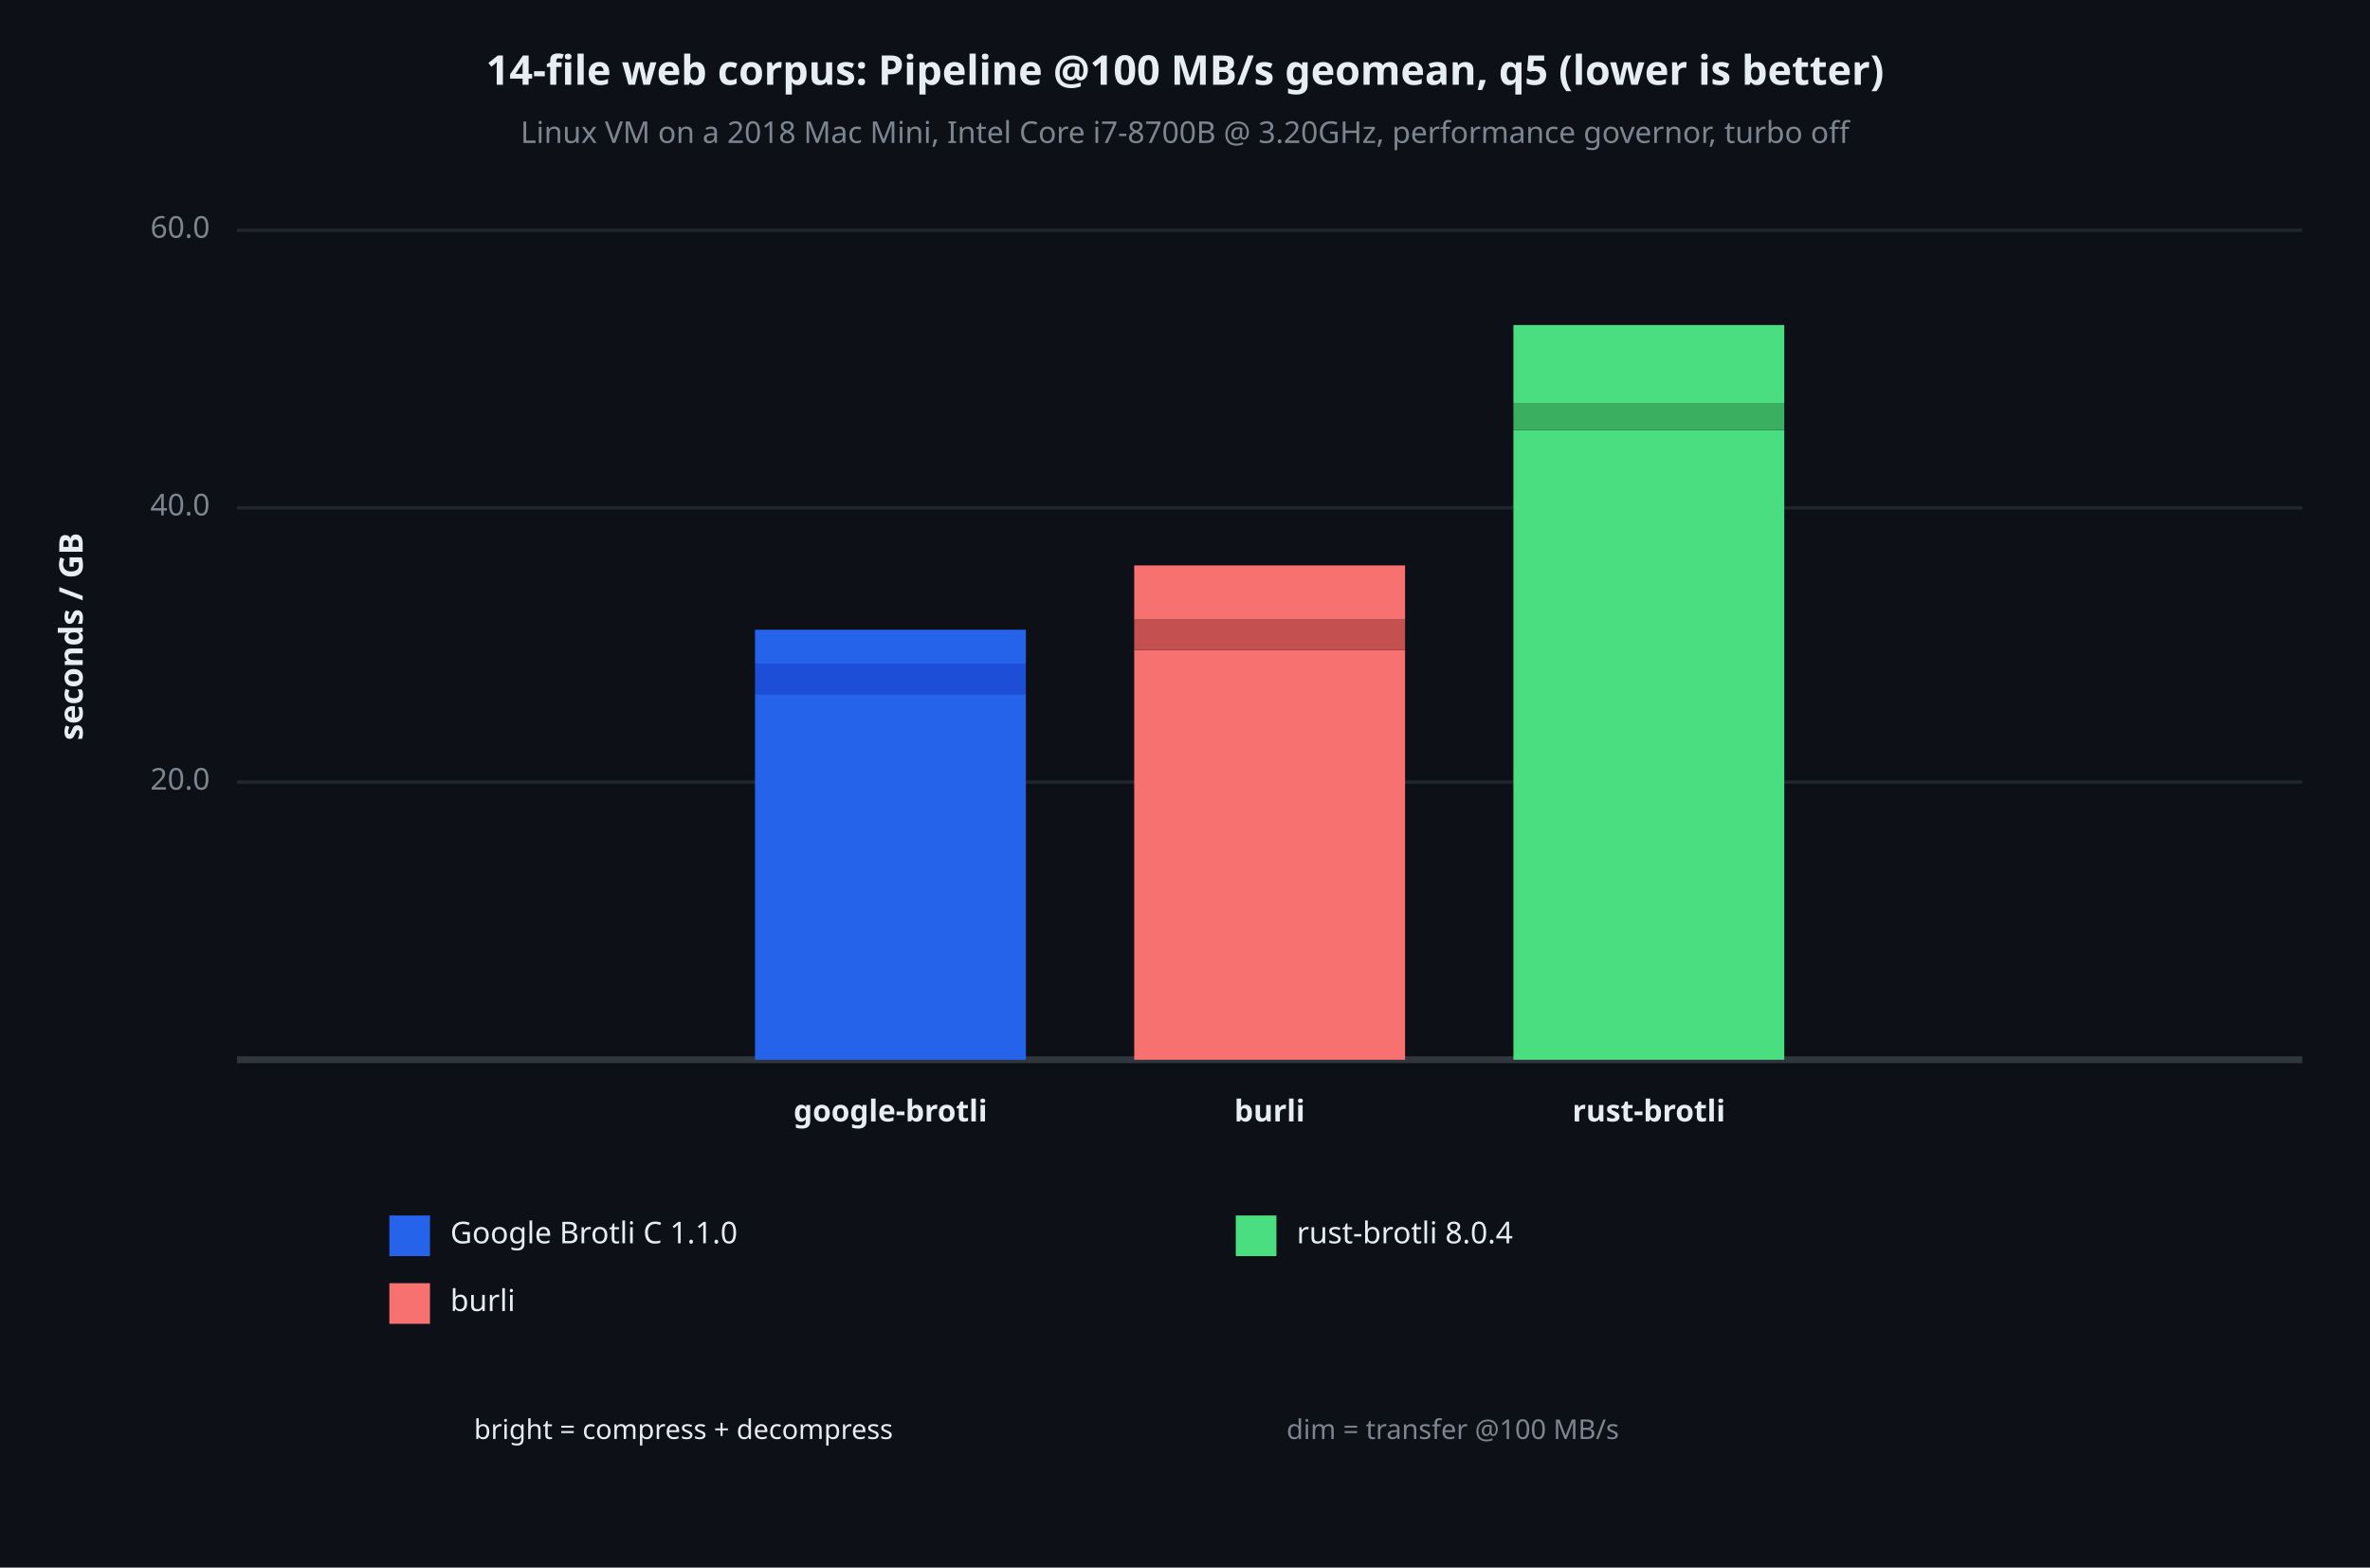
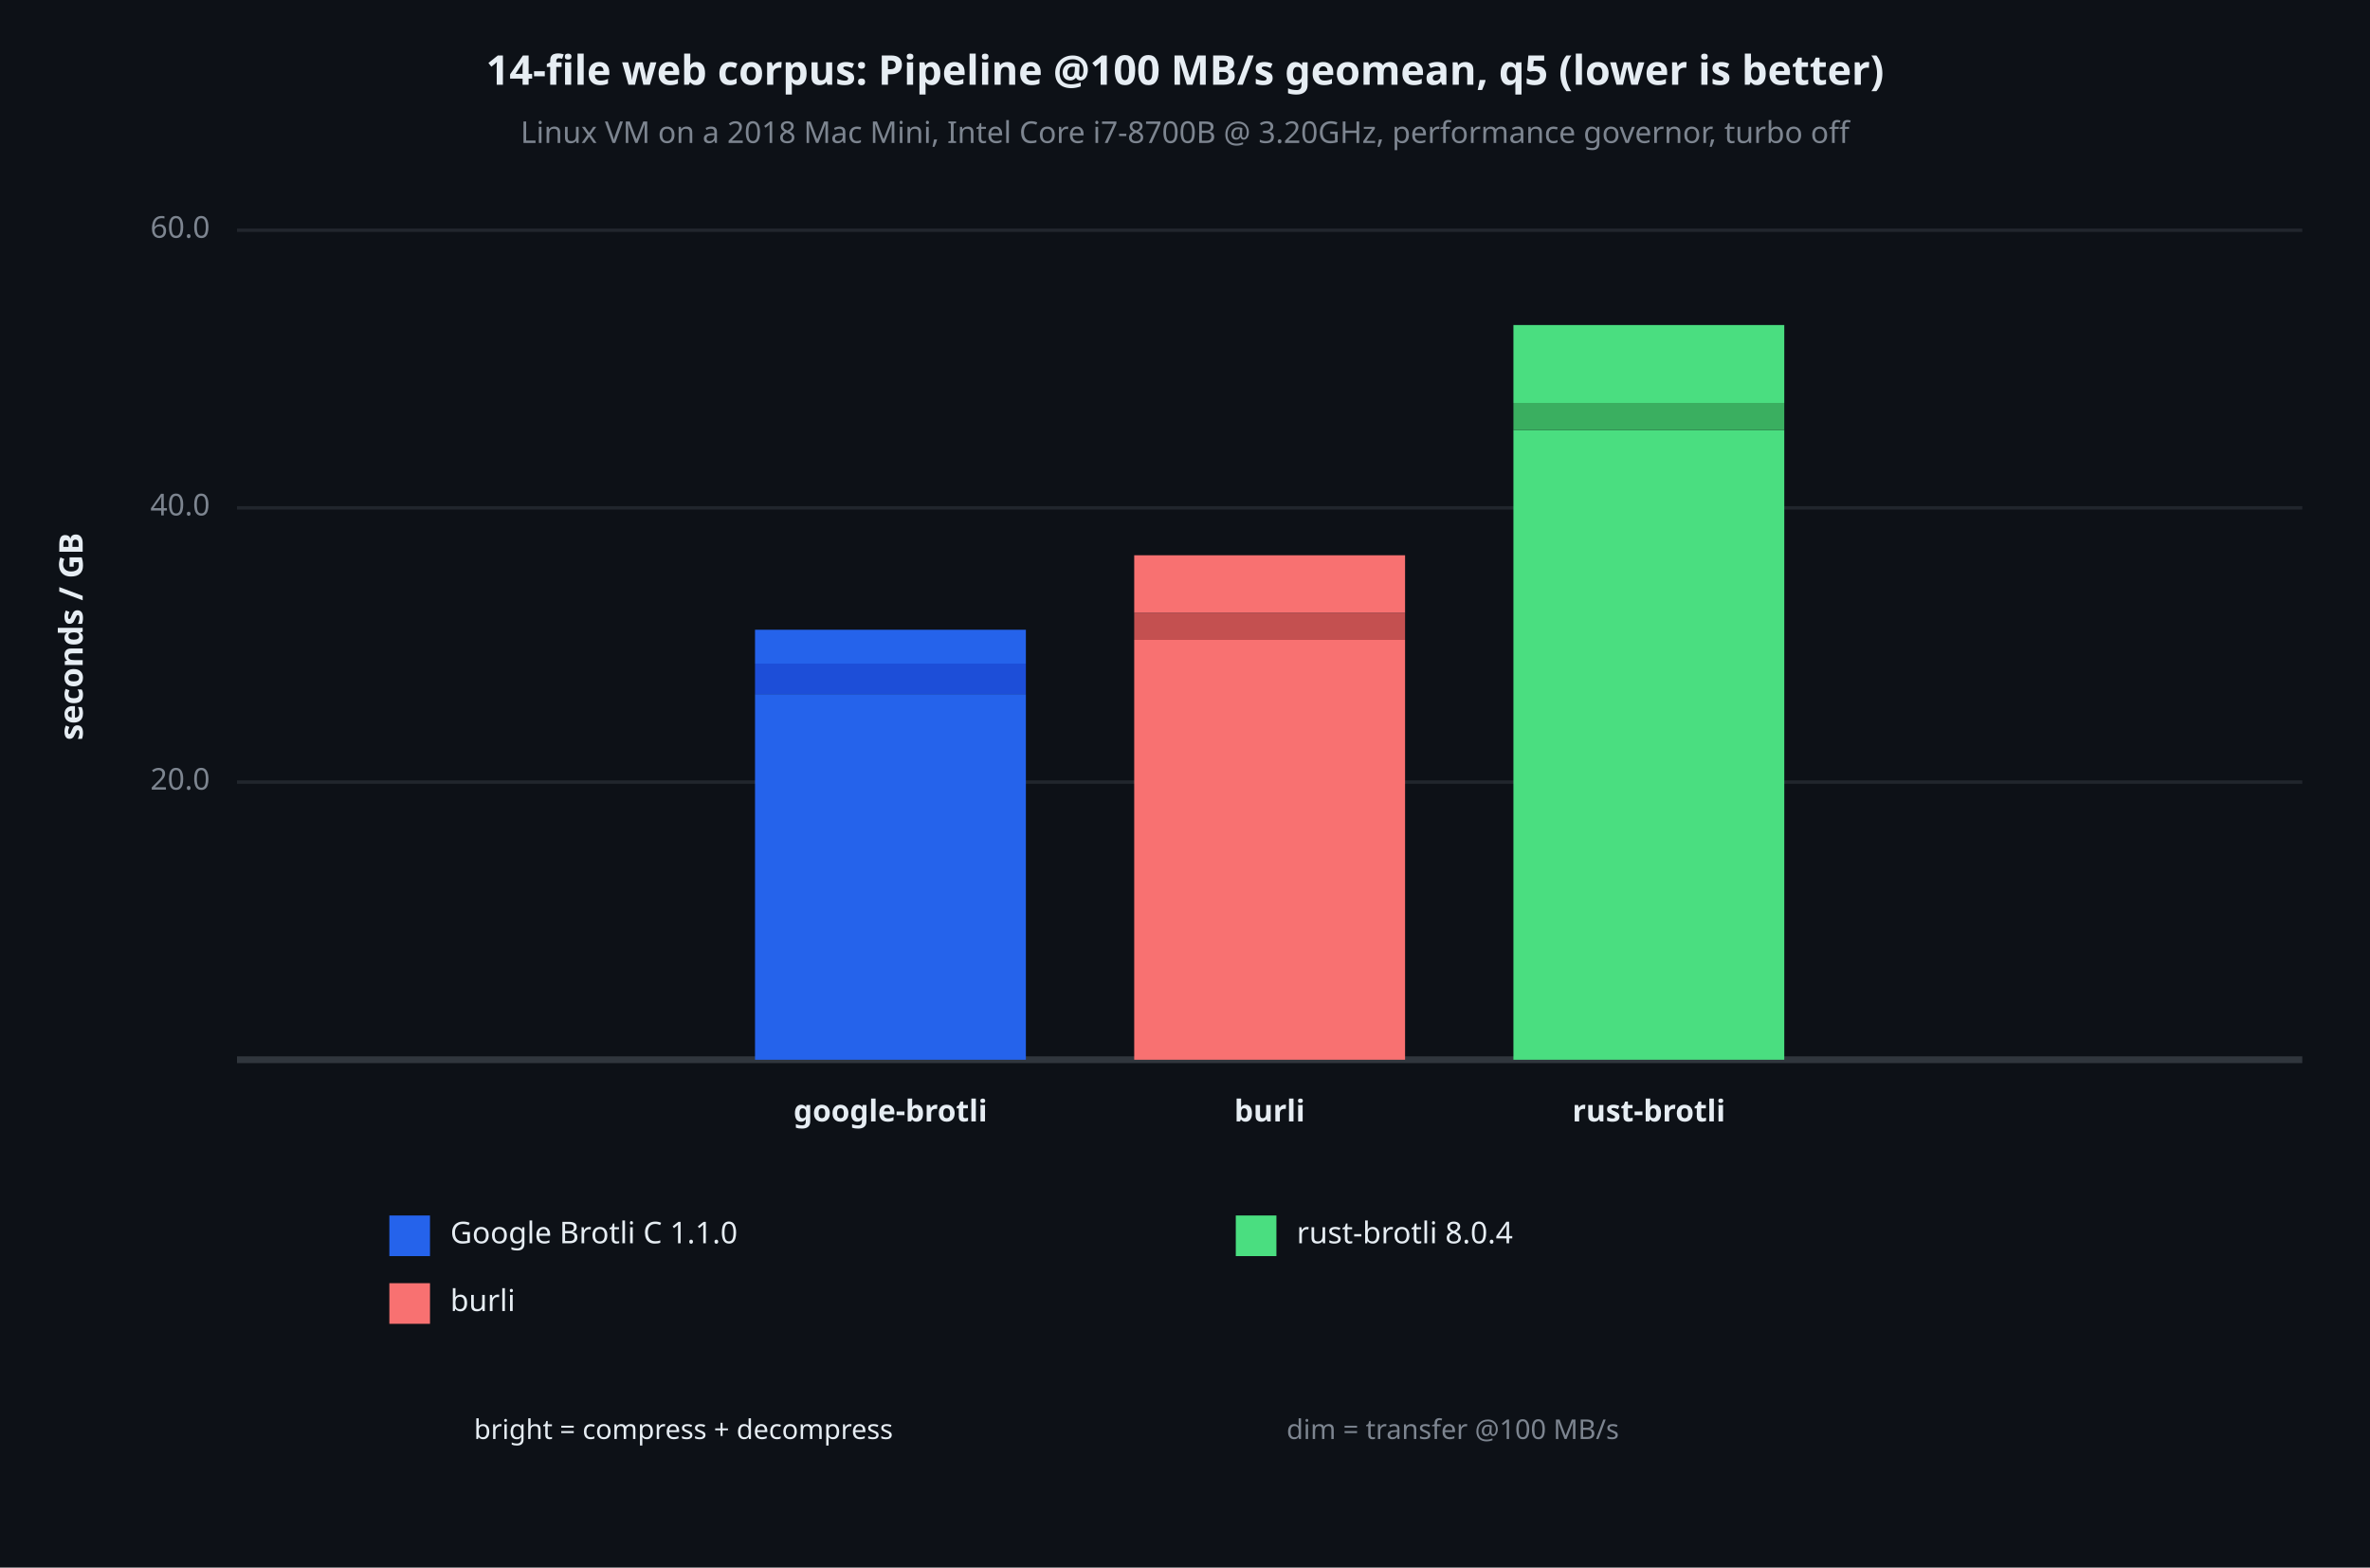
<svg xmlns="http://www.w3.org/2000/svg" viewBox="0 0 700 463" font-family="system-ui, -apple-system, sans-serif">
  <rect x="0" y="0" width="700" height="463" opacity="1" fill="#0D1117" stroke="none" />
  <text x="350" y="22" dy="0.5ex" text-anchor="middle" font-family="sans-serif" font-size="12.097" opacity="1" fill="#E6EDF3" font-weight="bold">
14-file web corpus: Pipeline @100 MB/s geomean, q5 (lower is better)
</text>
  <text x="350" y="40" dy="0.5ex" text-anchor="middle" font-family="sans-serif" font-size="8.871" opacity="1" fill="#7D8590">
Linux VM on a 2018 Mac Mini, Intel Core i7-8700B @ 3.20GHz, performance governor, turbo off
</text>
  <text x="22" y="188" dy="0.5ex" text-anchor="middle" font-family="sans-serif" font-size="9.677" opacity="1" fill="#E6EDF3" font-weight="bold" transform="rotate(270, 22, 188)">
seconds / GB
</text>
  <polyline fill="none" opacity="1" stroke="#21262D" stroke-width="1" points="70,231 680,231 " />
  <text x="62" y="231" dy="0.5ex" text-anchor="end" font-family="sans-serif" font-size="8.871" opacity="1" fill="#7D8590">
20.0
</text>
  <polyline fill="none" opacity="1" stroke="#21262D" stroke-width="1" points="70,150 680,150 " />
  <text x="62" y="150" dy="0.5ex" text-anchor="end" font-family="sans-serif" font-size="8.871" opacity="1" fill="#7D8590">
40.0
</text>
  <polyline fill="none" opacity="1" stroke="#21262D" stroke-width="1" points="70,68 680,68 " />
  <text x="62" y="68" dy="0.5ex" text-anchor="end" font-family="sans-serif" font-size="8.871" opacity="1" fill="#7D8590">
60.0
</text>
  <polyline fill="none" opacity="1" stroke="#30363D" stroke-width="2" points="70,313 680,313 " />
  <rect x="223" y="205" width="80" height="108" opacity="1" fill="#2563EB" stroke="none" />
  <rect x="223" y="196" width="80" height="9" opacity="1" fill="#1D4ED8" stroke="none" />
  <rect x="223" y="186" width="80" height="10" opacity="1" fill="#2563EB" stroke="none" />
  <text x="263" y="329" dy="0.5ex" text-anchor="middle" font-family="sans-serif" font-size="8.871" opacity="1" fill="#E6EDF3" font-weight="bold">
google-brotli
</text>
-   <rect x="335" y="192" width="80" height="121" opacity="1" fill="#F87171" stroke="none" />
-   <rect x="335" y="183" width="80" height="9" opacity="1" fill="#C45050" stroke="none" />
-   <rect x="335" y="167" width="80" height="16" opacity="1" fill="#F87171" stroke="none" />
+   <rect x="335" y="189" width="80" height="124" opacity="1" fill="#F87171" stroke="none" />
+   <rect x="335" y="181" width="80" height="8" opacity="1" fill="#C45050" stroke="none" />
+   <rect x="335" y="164" width="80" height="17" opacity="1" fill="#F87171" stroke="none" />
  <text x="375" y="329" dy="0.5ex" text-anchor="middle" font-family="sans-serif" font-size="8.871" opacity="1" fill="#E6EDF3" font-weight="bold">
burli
</text>
  <rect x="447" y="127" width="80" height="186" opacity="1" fill="#4ADE80" stroke="none" />
  <rect x="447" y="119" width="80" height="8" opacity="1" fill="#3AAF60" stroke="none" />
  <rect x="447" y="96" width="80" height="23" opacity="1" fill="#4ADE80" stroke="none" />
  <text x="487" y="329" dy="0.5ex" text-anchor="middle" font-family="sans-serif" font-size="8.871" opacity="1" fill="#E6EDF3" font-weight="bold">
rust-brotli
</text>
  <rect x="115" y="359" width="12" height="12" opacity="1" fill="#2563EB" stroke="none" />
  <text x="133" y="365" dy="0.5ex" text-anchor="start" font-family="sans-serif" font-size="8.871" opacity="1" fill="#E6EDF3">
Google Brotli C 1.1.0
</text>
  <rect x="115" y="379" width="12" height="12" opacity="1" fill="#F87171" stroke="none" />
  <text x="133" y="385" dy="0.5ex" text-anchor="start" font-family="sans-serif" font-size="8.871" opacity="1" fill="#E6EDF3">
burli
</text>
  <rect x="365" y="359" width="12" height="12" opacity="1" fill="#4ADE80" stroke="none" />
  <text x="383" y="365" dy="0.5ex" text-anchor="start" font-family="sans-serif" font-size="8.871" opacity="1" fill="#E6EDF3">
rust-brotli 8.0.4
</text>
  <text x="140" y="423" dy="0.5ex" text-anchor="start" font-family="sans-serif" font-size="8.065" opacity="1" fill="#E6EDF3">
bright = compress + decompress
</text>
  <text x="380" y="423" dy="0.5ex" text-anchor="start" font-family="sans-serif" font-size="8.065" opacity="1" fill="#7D8590">
dim = transfer @100 MB/s
</text>
</svg>
